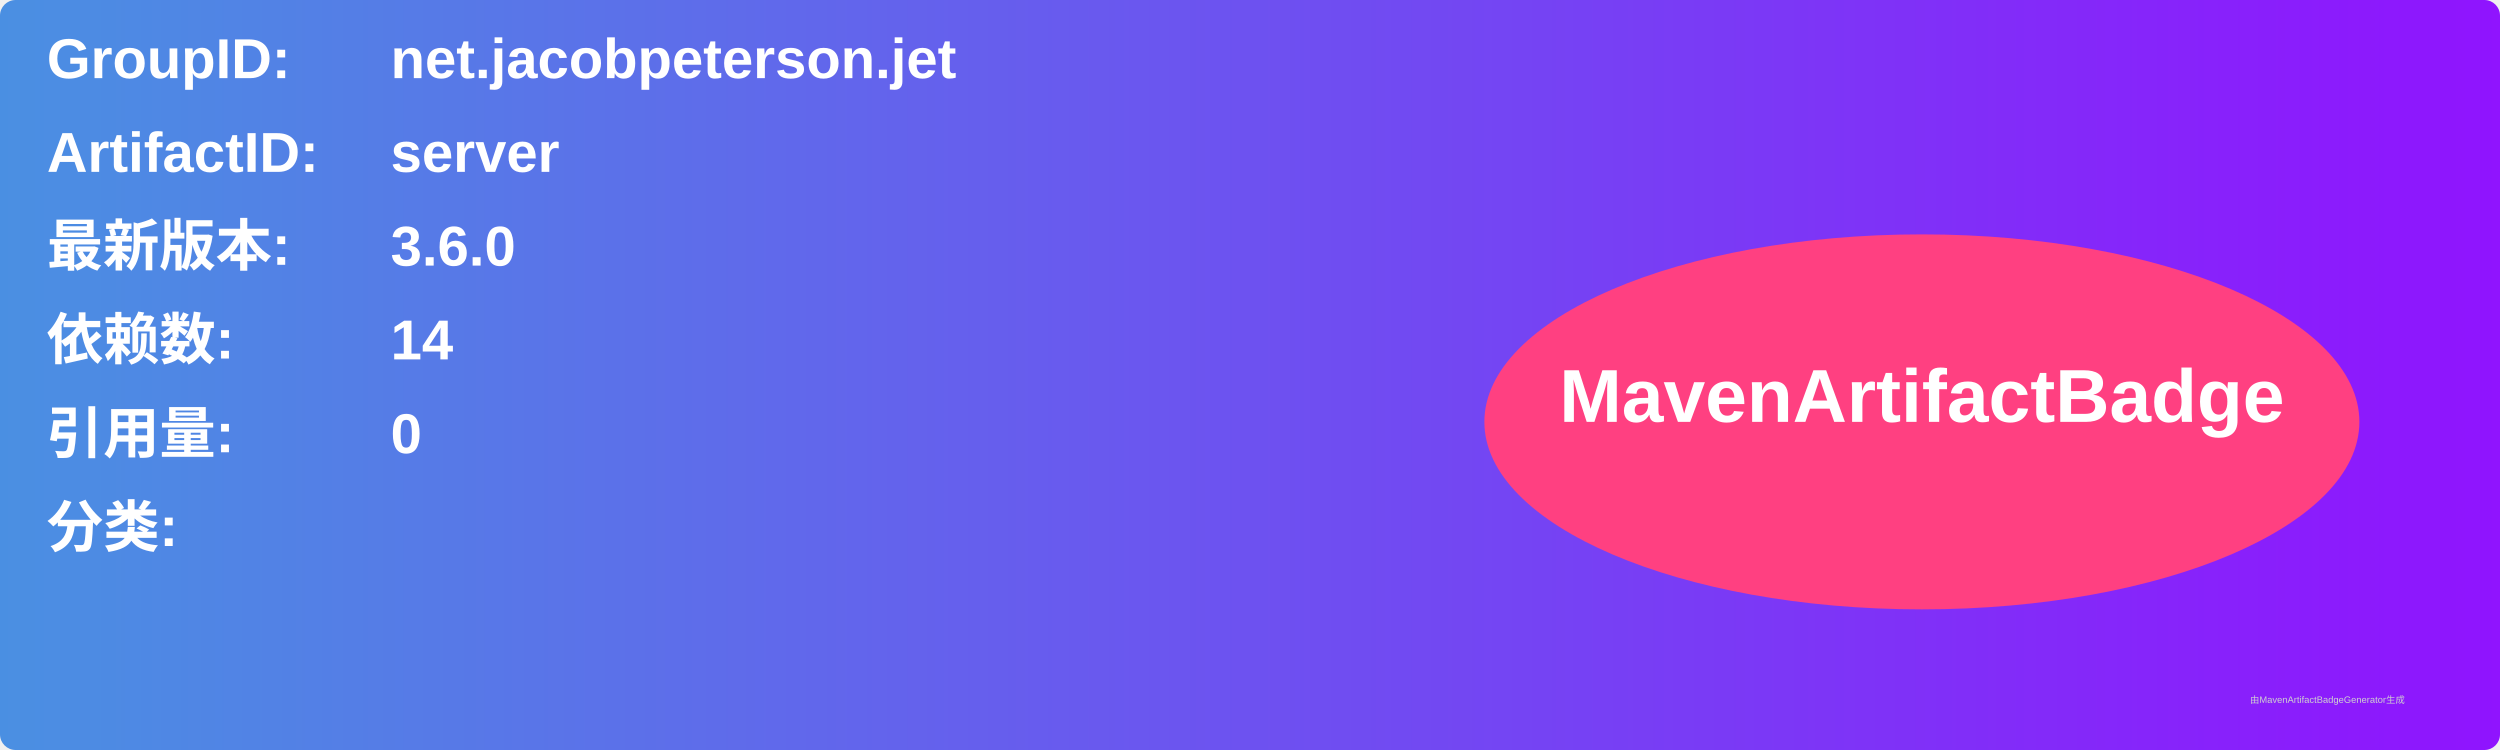
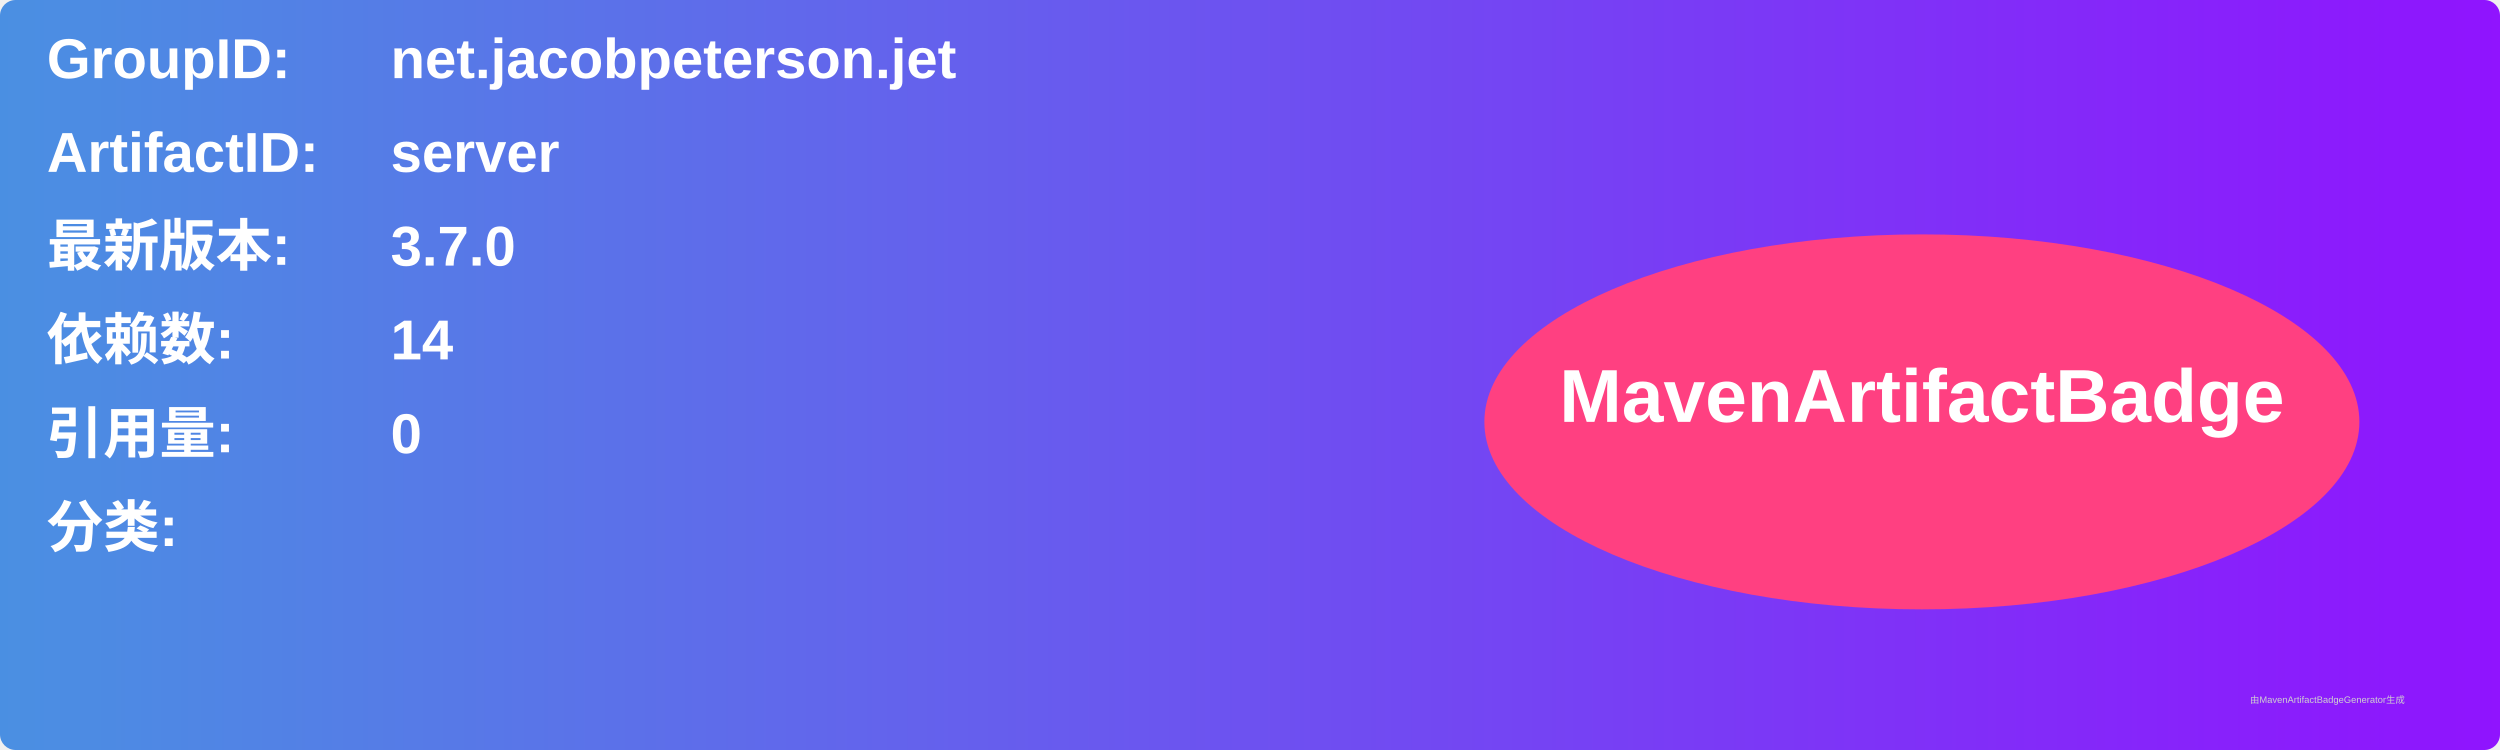
<svg xmlns="http://www.w3.org/2000/svg" width="800" height="240" viewBox="0 0 800 240">
  <linearGradient id="grad" x1="0%" y1="0%" x2="100%" y2="0%">
    <stop offset="0%" stop-color="#4a90e2" />
    <stop offset="100%" stop-color="#9013fe" />
  </linearGradient>
  <rect width="100%" height="100%" rx="5" ry="5" fill="url(#grad)" />
  <g transform="translate(15, 15)">
    <text x="0" y="10" font-family="Arial" font-size="18" fill="white" font-weight="bold" width="260">GroupID:</text>
    <text x="110" y="10" font-family="Arial" font-size="18" fill="white" font-weight="bold" width="460">net.jacobpeterson.jet</text>
    <text x="0" y="40" font-family="Arial" font-size="18" fill="white" font-weight="bold" width="260">ArtifactID:</text>
    <text x="110" y="40" font-family="Arial" font-size="18" fill="white" font-weight="bold" width="460">server</text>
    <text x="0" y="70" font-family="Arial" font-size="18" fill="white" font-weight="bold">最新版本:</text>
    <text x="110" y="70" font-family="Arial" font-size="18" fill="white" font-weight="bold">
-       <tspan font-weight="bold">3.6.0</tspan>
+       <tspan font-weight="bold">3.7.0</tspan>
    </text>
    <text x="0" y="100" font-family="Arial" font-size="18" fill="white" font-weight="bold">依赖数: </text>
    <text x="110" y="100" font-family="Arial" font-size="18" fill="white">
      <tspan font-weight="bold">14</tspan>
    </text>
    <text x="0" y="130" font-family="Arial" font-size="18" fill="white" font-weight="bold">引用量: </text>
    <text x="110" y="130" font-family="Arial" font-size="18" fill="white">
      <tspan font-weight="bold">0</tspan>
    </text>
    <text x="0" y="160" font-family="Arial" font-size="18" fill="white" font-weight="bold">分类:</text>
    <text x="10" y="190" font-family="Arial" font-size="10" fill="white">
      <tspan font-weight="bold" />
    </text>
    <ellipse cx="600" cy="120" rx="140" ry="60" fill="#ff4081" />
    <text x="600" y="120" text-anchor="middle" font-family="Arial" font-size="24" fill="white" font-weight="bold">MavenArtifactBadge</text>
  </g>
  <text x="720" y="225" font-family="Arial" font-size="3" fill="#d0d0d0">由MavenArtifactBadgeGenerator生成</text>
</svg>
